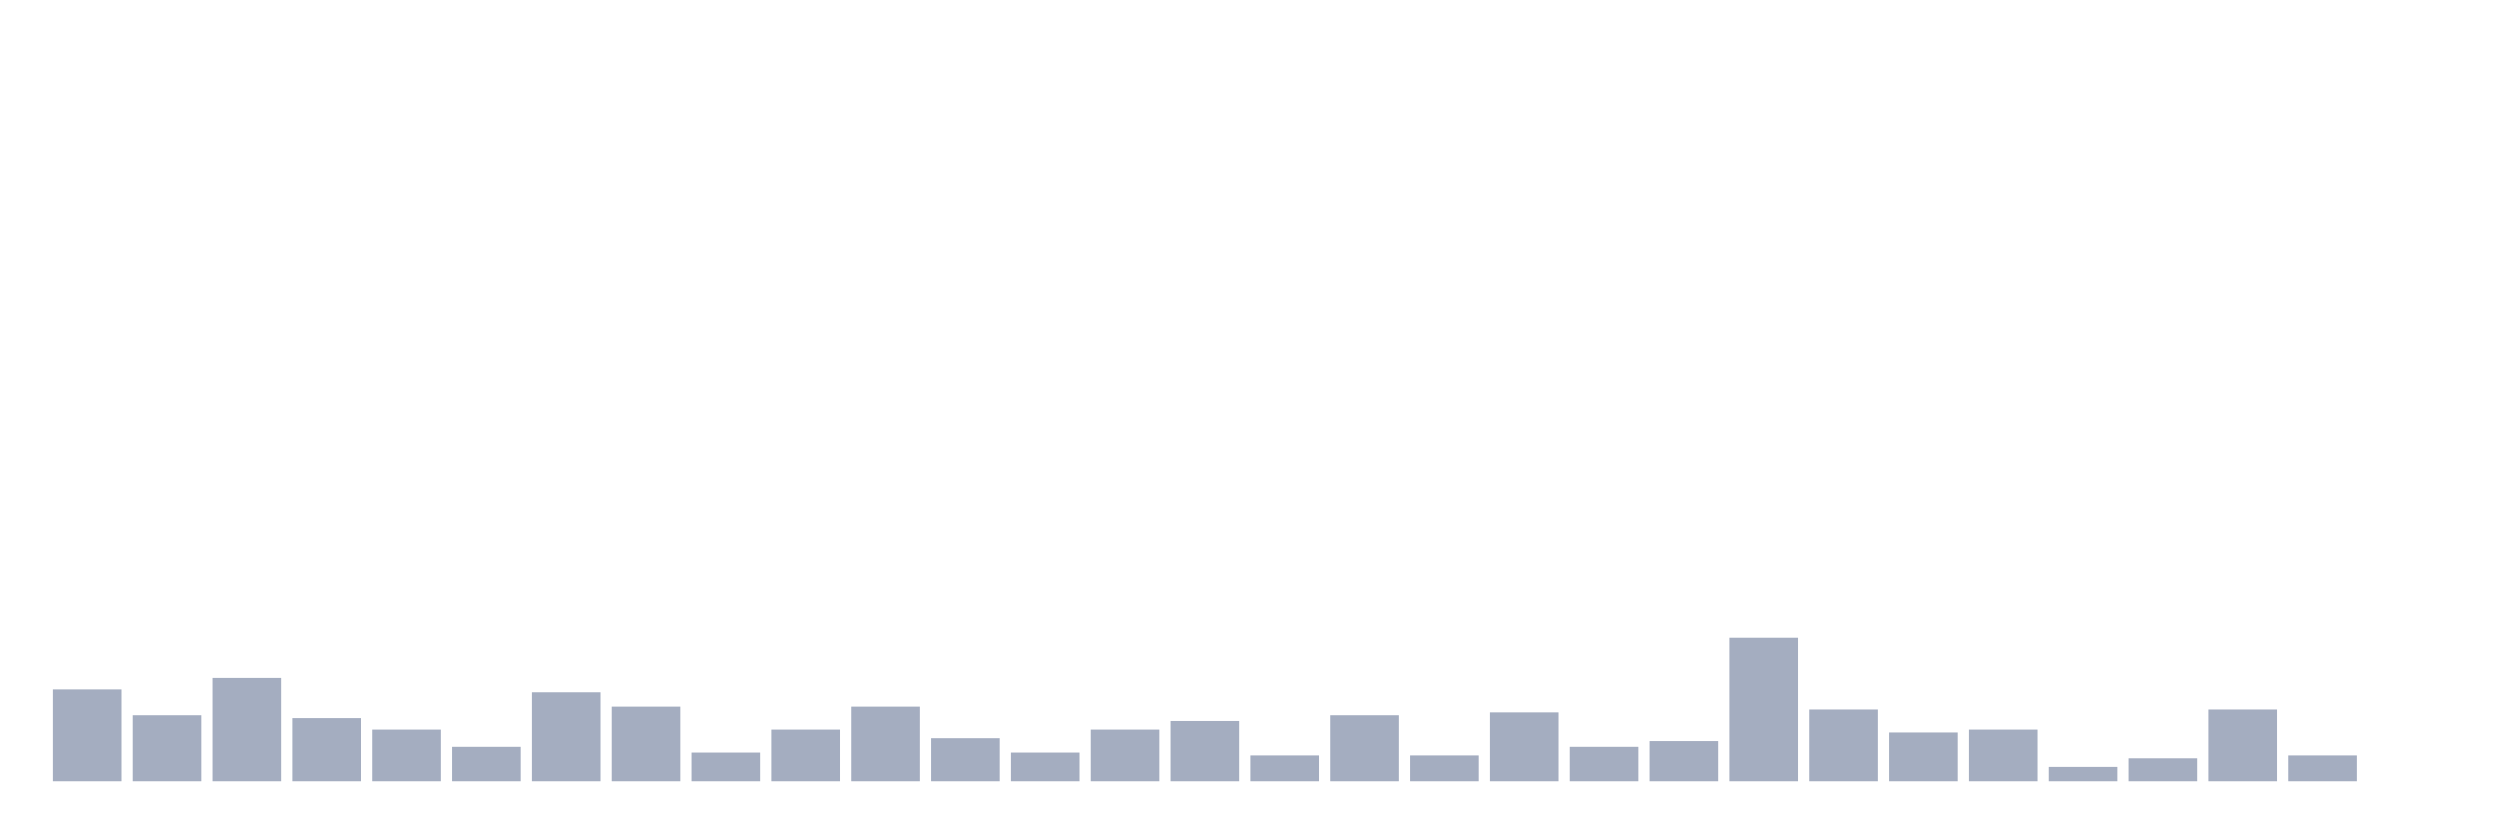
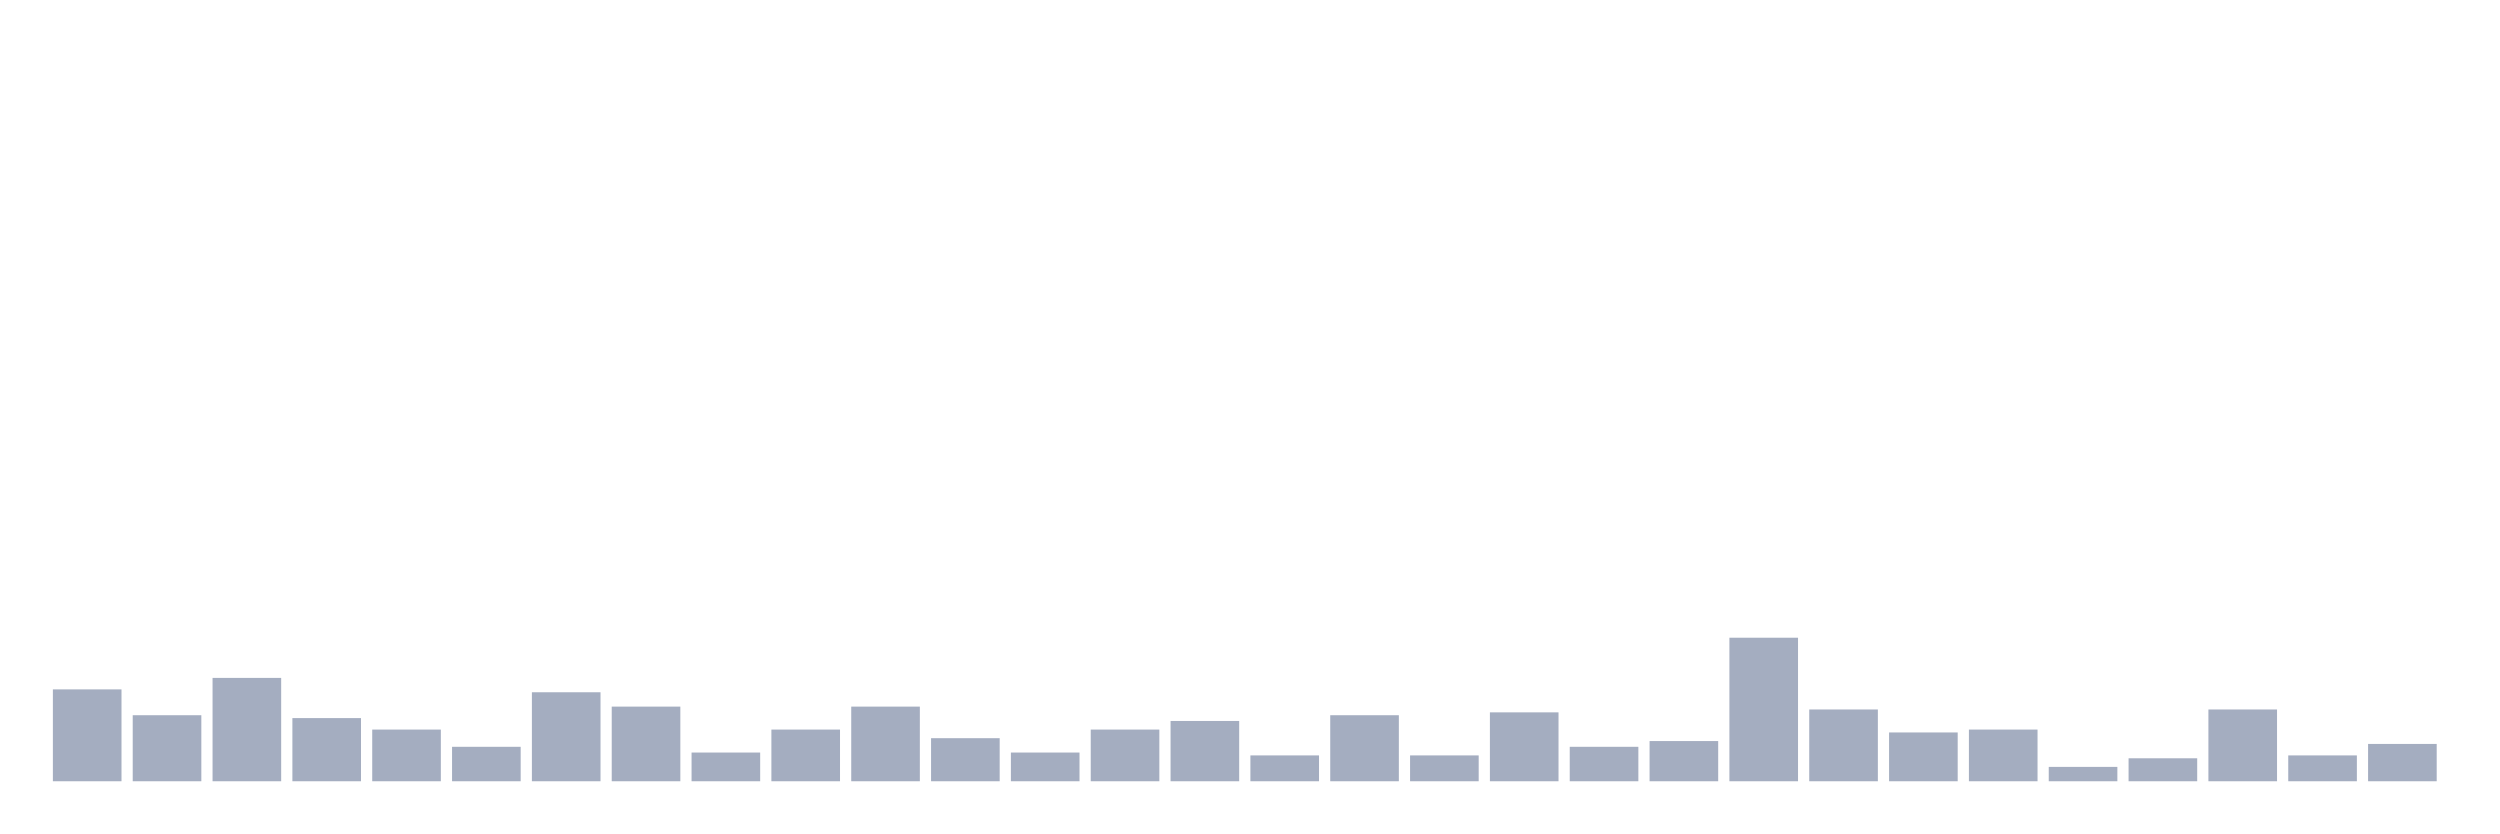
<svg xmlns="http://www.w3.org/2000/svg" viewBox="0 0 480 160">
  <g transform="translate(10,10)">
    <rect class="bar" x="0.153" width="13.175" y="122.362" height="17.638" fill="rgb(164,173,192)" />
    <rect class="bar" x="15.482" width="13.175" y="127.323" height="12.677" fill="rgb(164,173,192)" />
    <rect class="bar" x="30.81" width="13.175" y="120.157" height="19.843" fill="rgb(164,173,192)" />
    <rect class="bar" x="46.138" width="13.175" y="127.874" height="12.126" fill="rgb(164,173,192)" />
    <rect class="bar" x="61.466" width="13.175" y="130.079" height="9.921" fill="rgb(164,173,192)" />
    <rect class="bar" x="76.794" width="13.175" y="133.386" height="6.614" fill="rgb(164,173,192)" />
    <rect class="bar" x="92.123" width="13.175" y="122.913" height="17.087" fill="rgb(164,173,192)" />
    <rect class="bar" x="107.451" width="13.175" y="125.669" height="14.331" fill="rgb(164,173,192)" />
    <rect class="bar" x="122.779" width="13.175" y="134.488" height="5.512" fill="rgb(164,173,192)" />
    <rect class="bar" x="138.107" width="13.175" y="130.079" height="9.921" fill="rgb(164,173,192)" />
    <rect class="bar" x="153.436" width="13.175" y="125.669" height="14.331" fill="rgb(164,173,192)" />
    <rect class="bar" x="168.764" width="13.175" y="131.732" height="8.268" fill="rgb(164,173,192)" />
    <rect class="bar" x="184.092" width="13.175" y="134.488" height="5.512" fill="rgb(164,173,192)" />
    <rect class="bar" x="199.42" width="13.175" y="130.079" height="9.921" fill="rgb(164,173,192)" />
    <rect class="bar" x="214.748" width="13.175" y="128.425" height="11.575" fill="rgb(164,173,192)" />
    <rect class="bar" x="230.077" width="13.175" y="135.039" height="4.961" fill="rgb(164,173,192)" />
    <rect class="bar" x="245.405" width="13.175" y="127.323" height="12.677" fill="rgb(164,173,192)" />
    <rect class="bar" x="260.733" width="13.175" y="135.039" height="4.961" fill="rgb(164,173,192)" />
    <rect class="bar" x="276.061" width="13.175" y="126.772" height="13.228" fill="rgb(164,173,192)" />
    <rect class="bar" x="291.39" width="13.175" y="133.386" height="6.614" fill="rgb(164,173,192)" />
    <rect class="bar" x="306.718" width="13.175" y="132.283" height="7.717" fill="rgb(164,173,192)" />
    <rect class="bar" x="322.046" width="13.175" y="112.441" height="27.559" fill="rgb(164,173,192)" />
    <rect class="bar" x="337.374" width="13.175" y="126.22" height="13.78" fill="rgb(164,173,192)" />
    <rect class="bar" x="352.702" width="13.175" y="130.63" height="9.37" fill="rgb(164,173,192)" />
    <rect class="bar" x="368.031" width="13.175" y="130.079" height="9.921" fill="rgb(164,173,192)" />
    <rect class="bar" x="383.359" width="13.175" y="137.244" height="2.756" fill="rgb(164,173,192)" />
    <rect class="bar" x="398.687" width="13.175" y="135.591" height="4.409" fill="rgb(164,173,192)" />
    <rect class="bar" x="414.015" width="13.175" y="126.22" height="13.78" fill="rgb(164,173,192)" />
    <rect class="bar" x="429.344" width="13.175" y="135.039" height="4.961" fill="rgb(164,173,192)" />
-     <rect class="bar" x="444.672" width="13.175" y="140" height="0" fill="rgb(164,173,192)" />
+     <rect class="bar" x="444.672" width="13.175" y="132.835" height="7.165" fill="rgb(164,173,192)" />
  </g>
</svg>
